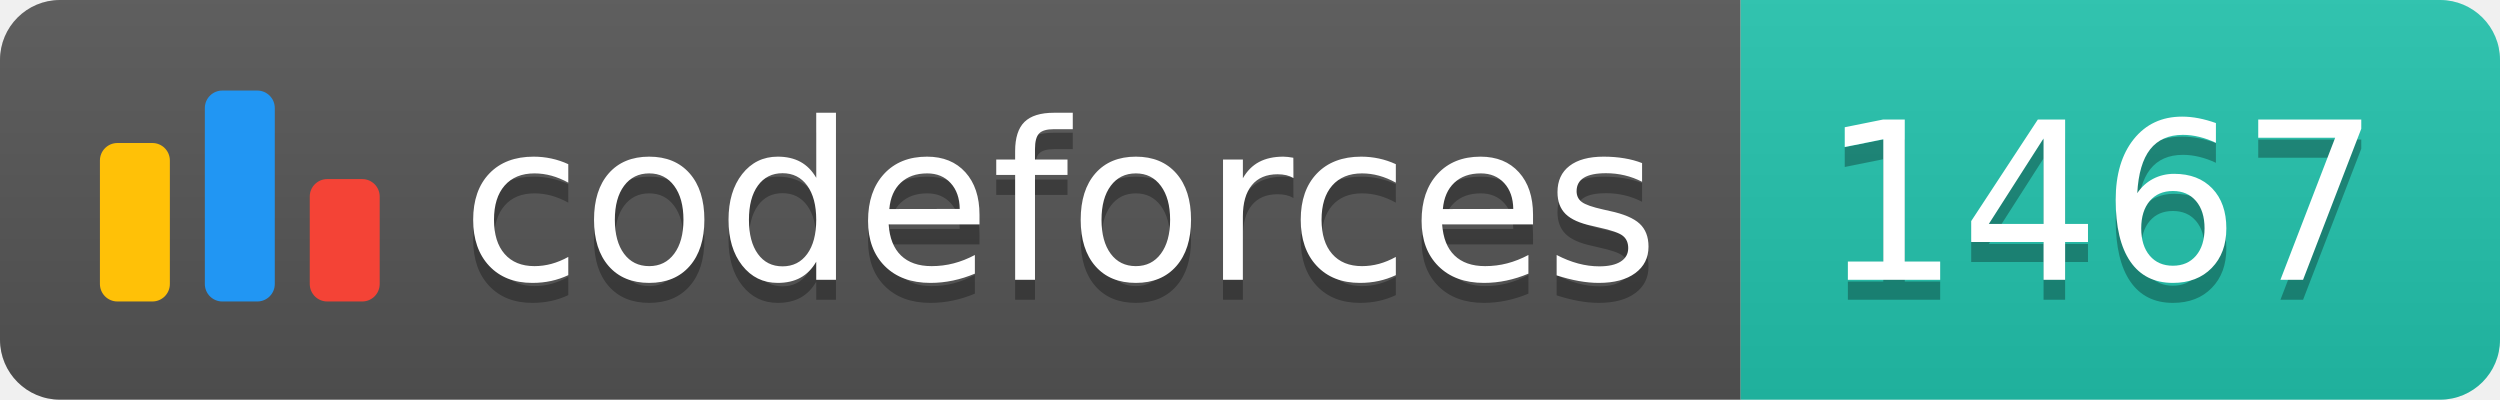
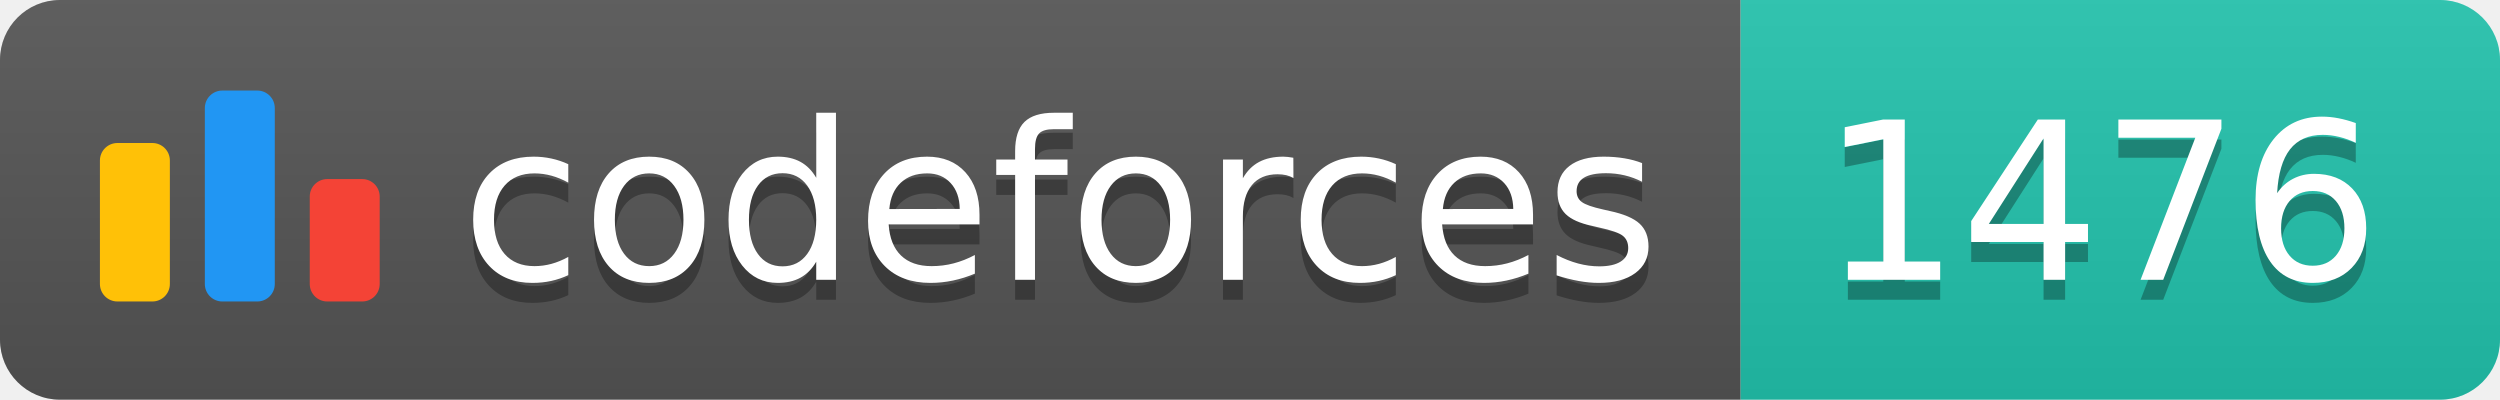
<svg xmlns="http://www.w3.org/2000/svg" width="125.1" height="20">
  <linearGradient id="smooth" x2="0" y2="100%">
    <stop offset="0" stop-color="#bbb" stop-opacity=".1" />
    <stop offset="1" stop-opacity=".1" />
  </linearGradient>
  <clipPath id="round">
    <rect width="125.1" height="20" rx="3" fill="#fff" />
  </clipPath>
  <g clip-path="url(#round)">
    <rect width="87.1" height="20" fill="#555" />
    <rect x="87.1" width="38.0" height="20" fill="#22C4AE" />
    <rect width="125.1" height="20" fill="url(#smooth)" />
  </g>
  <g fill="#fff" text-anchor="middle" font-family="DejaVu Sans,Verdana,Geneva,sans-serif" font-size="110">
    <svg x="5" y="3" class="logo" width="14" height="14" viewBox="0 0 32 25" fill="none">
      <rect y="6" width="8" height="18.125" rx="2" fill="#FFC107" />
      <rect x="24" y="10.125" width="8" height="14" rx="2" fill="#F44336" />
      <rect x="12" width="8" height="24.125" rx="2" fill="#2196F3" />
    </svg>
    <text x="530.5" y="150" fill="#010101" fill-opacity=".3" transform="scale(0.1)" textLength="601.0" lengthAdjust="spacing">codeforces
        </text>
    <text x="530.5" y="140" transform="scale(0.1)" textLength="601.0" lengthAdjust="spacing">codeforces</text>
-     <text x="1051.0" y="150" fill="#010101" fill-opacity=".3" transform="scale(0.1)" textLength="280.0" lengthAdjust="spacing">1467
+     <text x="1051.0" y="150" fill="#010101" fill-opacity=".3" transform="scale(0.1)" textLength="280.0" lengthAdjust="spacing">1476
        </text>
-     <text x="1051.0" y="140" transform="scale(0.1)" textLength="280.0" lengthAdjust="spacing">1467</text>
+     <text x="1051.0" y="140" transform="scale(0.1)" textLength="280.0" lengthAdjust="spacing">1476</text>
  </g>
</svg>
